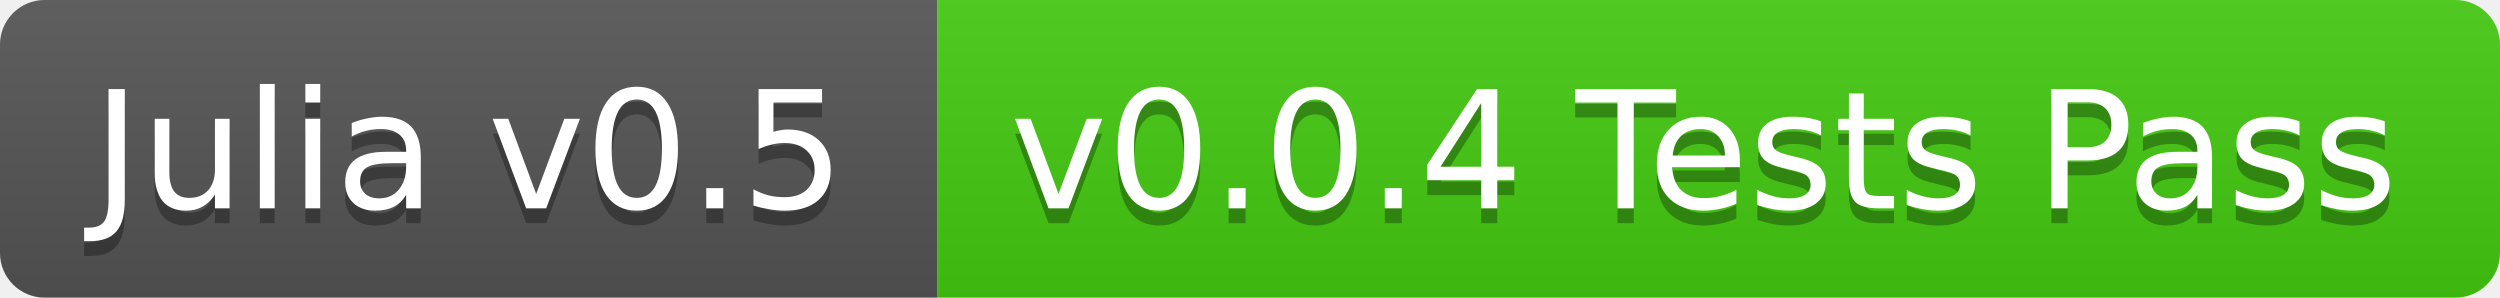
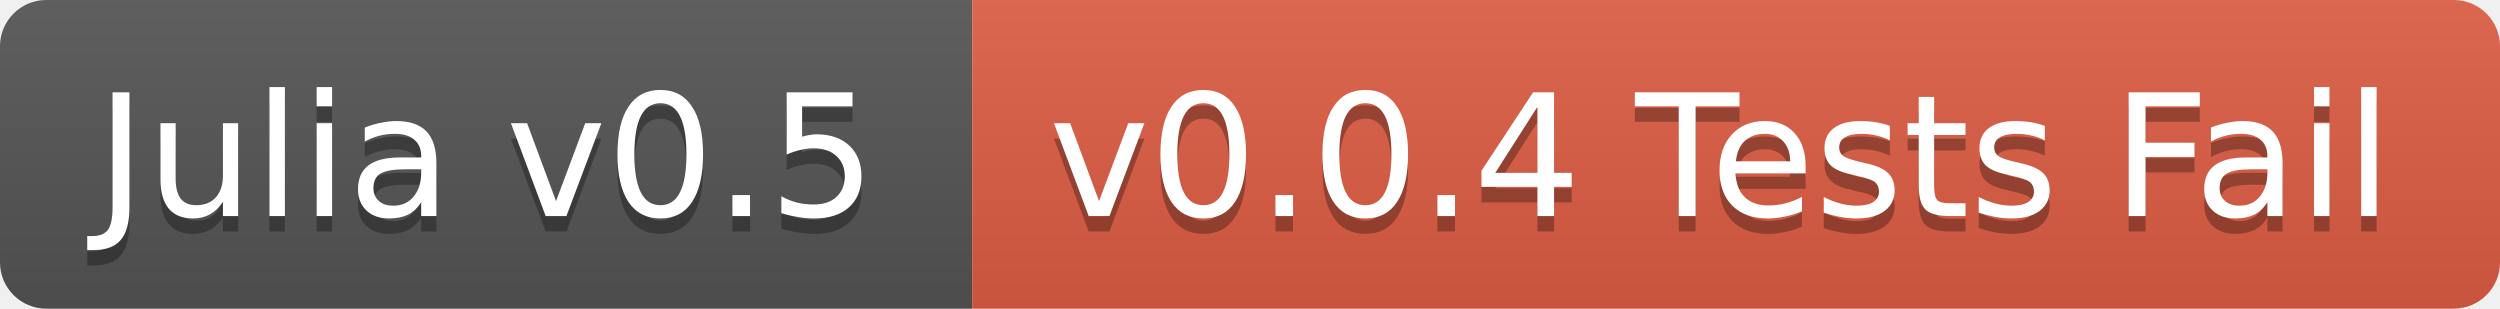
- <svg xmlns="http://www.w3.org/2000/svg" width="168" height="20">
+ <svg xmlns="http://www.w3.org/2000/svg" width="162" height="20">
  <linearGradient id="b" x2="0" y2="100%">
    <stop offset="0" stop-color="#bbb" stop-opacity=".1" />
    <stop offset="1" stop-opacity=".1" />
  </linearGradient>
  <clipPath id="a">
-     <rect width="168" height="20" rx="3" fill="#fff" />
+     <rect width="162" height="20" rx="3" fill="#fff" />
  </clipPath>
  <g clip-path="url(#a)">
    <path fill="#555" d="M0 0h63v20H0z" />
-     <path fill="#4c1" d="M63 0h105v20H63z" />
-     <path fill="url(#b)" d="M0 0h168v20H0z" />
+     <path fill="#e05d44" d="M63 0h99v20H63z" />
+     <path fill="url(#b)" d="M0 0h162v20H0z" />
  </g>
  <g fill="#fff" text-anchor="middle" font-family="DejaVu Sans,Verdana,Geneva,sans-serif" font-size="11">
    <text x="31.5" y="15" fill="#010101" fill-opacity=".3">Julia v0.5</text>
    <text x="31.5" y="14">Julia v0.5</text>
-     <text x="114.5" y="15" fill="#010101" fill-opacity=".3">v0.0.4 Tests Pass</text>
-     <text x="114.5" y="14">v0.0.4 Tests Pass</text>
+     <text x="111.5" y="15" fill="#010101" fill-opacity=".3">v0.0.4 Tests Fail</text>
+     <text x="111.5" y="14">v0.0.4 Tests Fail</text>
  </g>
</svg>
